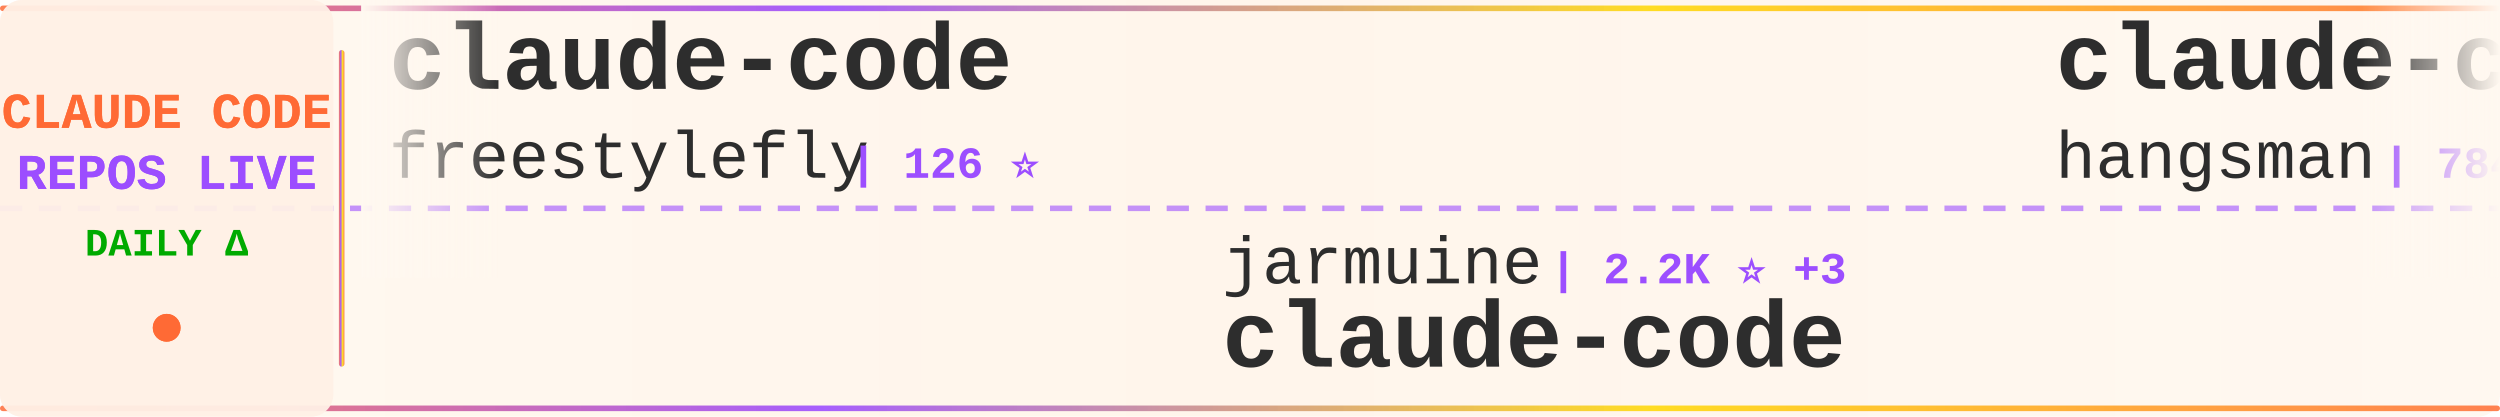
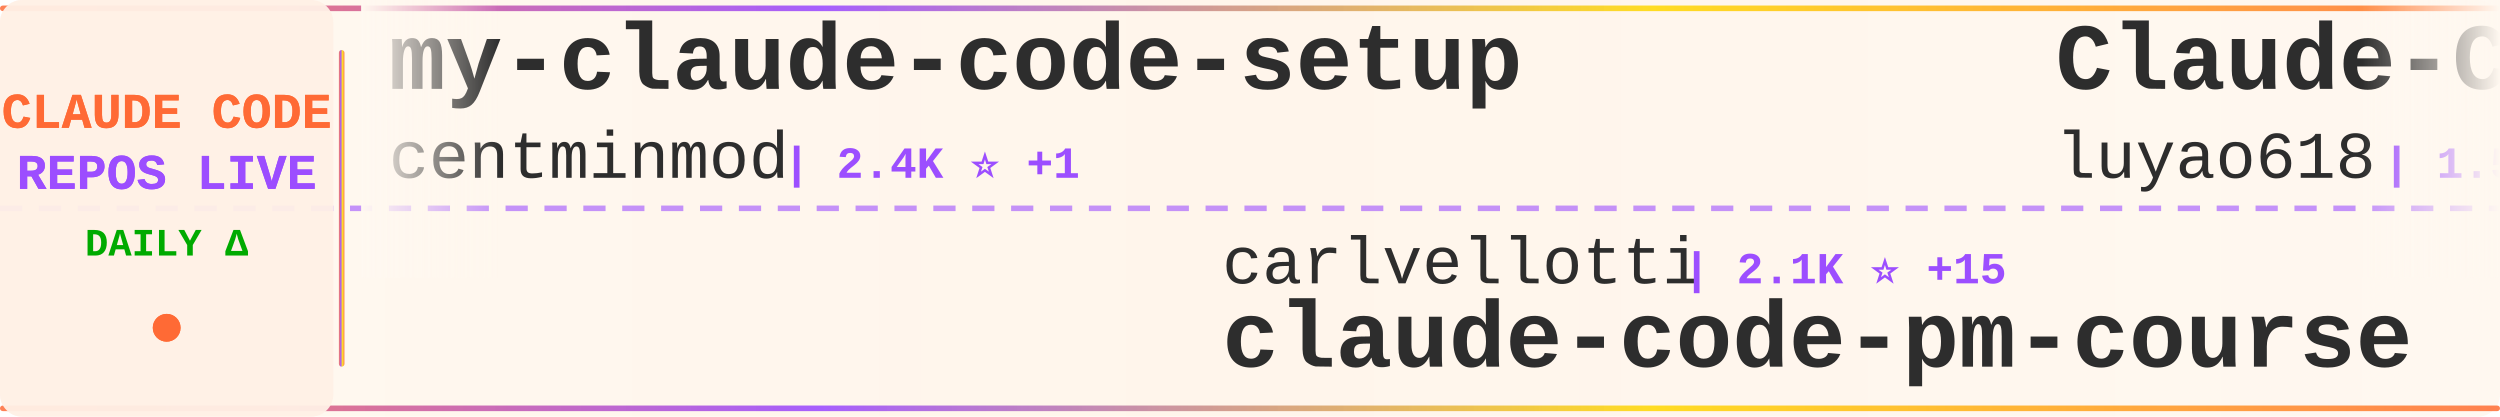
<svg xmlns="http://www.w3.org/2000/svg" width="900" height="150">
  <defs>
    <linearGradient id="tickerBg" x1="0%" y1="0%" x2="100%" y2="0%">
      <stop offset="0%" style="stop-color:#fff8f0;stop-opacity:0.98" />
      <stop offset="50%" style="stop-color:#fff5eb;stop-opacity:1" />
      <stop offset="100%" style="stop-color:#fff8f0;stop-opacity:0.98" />
    </linearGradient>
    <linearGradient id="borderGrad" x1="0%" y1="0%" x2="100%" y2="0%">
      <stop offset="0%" style="stop-color:#FF6B35;stop-opacity:0.85">
        <animate attributeName="stop-opacity" values="0.85;1;0.85" dur="2s" repeatCount="indefinite" />
      </stop>
      <stop offset="33%" style="stop-color:#9C4EFF;stop-opacity:0.9">
        <animate attributeName="stop-opacity" values="0.9;1;0.9" dur="2.2s" repeatCount="indefinite" />
      </stop>
      <stop offset="66%" style="stop-color:#FFD700;stop-opacity:0.85">
        <animate attributeName="stop-opacity" values="0.85;1;0.85" dur="1.8s" repeatCount="indefinite" />
      </stop>
      <stop offset="100%" style="stop-color:#FF6B35;stop-opacity:0.85">
        <animate attributeName="stop-opacity" values="0.85;1;0.85" dur="2s" repeatCount="indefinite" />
      </stop>
    </linearGradient>
    <filter id="textGlow">
      <feGaussianBlur stdDeviation="0.15" result="coloredBlur" />
      <feMerge>
        <feMergeNode in="coloredBlur" />
        <feMergeNode in="SourceGraphic" />
      </feMerge>
    </filter>
    <filter id="metricGlow">
      <feGaussianBlur stdDeviation="0.2" result="coloredBlur" />
      <feMerge>
        <feMergeNode in="coloredBlur" />
        <feMergeNode in="SourceGraphic" />
      </feMerge>
    </filter>
    <linearGradient id="leftFade" x1="0%" y1="0%" x2="100%" y2="0%">
      <stop offset="0%" style="stop-color:#fff8f0;stop-opacity:1" />
      <stop offset="100%" style="stop-color:#fff8f0;stop-opacity:0" />
    </linearGradient>
    <linearGradient id="rightFade" x1="0%" y1="0%" x2="100%" y2="0%">
      <stop offset="0%" style="stop-color:#fff8f0;stop-opacity:0" />
      <stop offset="100%" style="stop-color:#fff8f0;stop-opacity:1" />
    </linearGradient>
  </defs>
  <rect width="900" height="150" fill="url(#tickerBg)" rx="8" />
  <rect x="0" y="2" width="900" height="2" fill="url(#borderGrad)" rx="1" />
  <rect x="0" y="146" width="900" height="2" fill="url(#borderGrad)" rx="1" />
  <line x1="0" y1="75" x2="900" y2="75" stroke="#9C4EFF" stroke-width="2" stroke-dasharray="8 6" opacity="0.6" />
  <rect x="0" y="0" width="120" height="150" fill="#fff0e6" opacity="0.95" rx="8" />
  <text x="60" y="46" font-family="'Courier New', monospace" font-size="18" font-weight="bold" fill="#FF6B35" text-anchor="middle" filter="url(#textGlow)">
    CLAUDE CODE
  </text>
  <text x="60" y="68" font-family="'Courier New', monospace" font-size="18" font-weight="bold" fill="#9C4EFF" text-anchor="middle" filter="url(#textGlow)">
    REPOS LIVE
  </text>
  <text x="60" y="92" font-family="'Courier New', monospace" font-size="14" font-weight="bold" fill="#00aa00" text-anchor="middle">
    DAILY Δ
  </text>
  <circle cx="60" cy="118" r="5" fill="#FF6B35" filter="url(#metricGlow)">
    <animate attributeName="r" values="4;6;4" dur="1.5s" repeatCount="indefinite" />
    <animate attributeName="opacity" values="0.6;1;0.6" dur="1.5s" repeatCount="indefinite" />
  </circle>
  <rect x="122" y="18" width="2" height="114" fill="url(#borderGrad)" rx="1" />
  <clipPath id="tickerClip">
    <rect x="130" y="0" width="770" height="150" />
  </clipPath>
  <g clip-path="url(#tickerClip)">
    <g id="tickerItems">
      <animateTransform attributeName="transform" attributeType="XML" type="translate" from="0 0" to="-3000 0" dur="54s" repeatCount="indefinite" />
      <g transform="translate(0, 0)">
-         <text x="140" y="32" font-family="'Courier New', monospace" font-size="34" font-weight="bold" fill="#2d2d2d">claude-code</text>
-         <text x="140" y="64" font-family="'Courier New', monospace" font-size="24" font-weight="normal" fill="#2d2d2d" opacity="1.0">freestylefly</text>
-         <text x="306" y="64" font-family="'Courier New', monospace" font-size="16" font-weight="bold" fill="#9C4EFF"> | 126 ⭐</text>
+         <text x="140" y="32" font-family="'Courier New', monospace" font-size="34" font-weight="bold" fill="#2d2d2d">my-claude-code-setup</text>
+         <text x="140" y="64" font-family="'Courier New', monospace" font-size="24" font-weight="normal" fill="#2d2d2d" opacity="1.0">centminmod</text>
+         <text x="282" y="64" font-family="'Courier New', monospace" font-size="16" font-weight="bold" fill="#9C4EFF"> | 2.4K ⭐ +1</text>
      </g>
      <g transform="translate(300, 0)">
-         <text x="140" y="102" font-family="'Courier New', monospace" font-size="24" font-weight="normal" fill="#2d2d2d" opacity="1.0">jarmuine</text>
-         <text x="258" y="102" font-family="'Courier New', monospace" font-size="16" font-weight="bold" fill="#9C4EFF"> | 2.2K ⭐ +3</text>
-         <text x="140" y="132" font-family="'Courier New', monospace" font-size="34" font-weight="bold" fill="#2d2d2d">claude-code</text>
+         <text x="140" y="102" font-family="'Courier New', monospace" font-size="24" font-weight="normal" fill="#2d2d2d" opacity="1.0">carlvellotti</text>
+         <text x="306" y="102" font-family="'Courier New', monospace" font-size="16" font-weight="bold" fill="#9C4EFF"> | 2.1K ⭐ +15</text>
+         <text x="140" y="132" font-family="'Courier New', monospace" font-size="34" font-weight="bold" fill="#2d2d2d">claude-code-pm-course</text>
      </g>
      <g transform="translate(600, 0)">
-         <text x="140" y="32" font-family="'Courier New', monospace" font-size="34" font-weight="bold" fill="#2d2d2d">claude-code-source</text>
-         <text x="140" y="64" font-family="'Courier New', monospace" font-size="24" font-weight="normal" fill="#2d2d2d" opacity="1.0">hangsman</text>
-         <text x="258" y="64" font-family="'Courier New', monospace" font-size="16" font-weight="bold" fill="#9C4EFF"> | 784 ⭐</text>
+         <text x="140" y="32" font-family="'Courier New', monospace" font-size="34" font-weight="bold" fill="#2d2d2d">Claude-Code-Source-Study</text>
+         <text x="140" y="64" font-family="'Courier New', monospace" font-size="24" font-weight="normal" fill="#2d2d2d" opacity="1.0">luyao618</text>
+         <text x="258" y="64" font-family="'Courier New', monospace" font-size="16" font-weight="bold" fill="#9C4EFF"> | 1.5K ⭐ +5</text>
      </g>
      <g transform="translate(900, 0)">
-         <text x="140" y="102" font-family="'Courier New', monospace" font-size="24" font-weight="normal" fill="#2d2d2d" opacity="1.0">yasasbanukaofficial</text>
-         <text x="390" y="102" font-family="'Courier New', monospace" font-size="16" font-weight="bold" fill="#9C4EFF"> | 3.5K ⭐ +7</text>
-         <text x="140" y="132" font-family="'Courier New', monospace" font-size="34" font-weight="bold" fill="#2d2d2d">claude-code</text>
+         <text x="140" y="102" font-family="'Courier New', monospace" font-size="24" font-weight="normal" fill="#2d2d2d" opacity="1.0">Hyper66666</text>
+         <text x="282" y="102" font-family="'Courier New', monospace" font-size="16" font-weight="bold" fill="#9C4EFF"> | 215 ⭐</text>
+         <text x="140" y="132" font-family="'Courier New', monospace" font-size="34" font-weight="bold" fill="#2d2d2d">claude-code-sourcemap</text>
      </g>
      <g transform="translate(1200, 0)">
-         <text x="140" y="32" font-family="'Courier New', monospace" font-size="34" font-weight="bold" fill="#2d2d2d">andrej-karpathy-skills</text>
-         <text x="140" y="64" font-family="'Courier New', monospace" font-size="24" font-weight="normal" fill="#2d2d2d" opacity="1.0">multica-ai</text>
-         <text x="282" y="64" font-family="'Courier New', monospace" font-size="16" font-weight="bold" fill="#9C4EFF"> | 173.6K ⭐ +716</text>
+         <text x="140" y="32" font-family="'Courier New', monospace" font-size="34" font-weight="bold" fill="#2d2d2d">claude-code-hooks-master...</text>
+         <text x="140" y="64" font-family="'Courier New', monospace" font-size="24" font-weight="normal" fill="#2d2d2d" opacity="1.0">disler</text>
+         <text x="234" y="64" font-family="'Courier New', monospace" font-size="16" font-weight="bold" fill="#9C4EFF"> | 3.8K ⭐ +5</text>
      </g>
      <g transform="translate(1500, 0)">
-         <text x="140" y="102" font-family="'Courier New', monospace" font-size="24" font-weight="normal" fill="#2d2d2d" opacity="1.0">shareAI-lab</text>
-         <text x="294" y="102" font-family="'Courier New', monospace" font-size="16" font-weight="bold" fill="#9C4EFF"> | 66.1K ⭐ +202</text>
-         <text x="140" y="132" font-family="'Courier New', monospace" font-size="34" font-weight="bold" fill="#2d2d2d">learn-claude-code</text>
+         <text x="140" y="102" font-family="'Courier New', monospace" font-size="24" font-weight="normal" fill="#2d2d2d" opacity="1.0">fuergaosi233</text>
+         <text x="306" y="102" font-family="'Courier New', monospace" font-size="16" font-weight="bold" fill="#9C4EFF"> | 2.7K ⭐ +4</text>
+         <text x="140" y="132" font-family="'Courier New', monospace" font-size="34" font-weight="bold" fill="#2d2d2d">claude-code-proxy</text>
      </g>
      <g transform="translate(1800, 0)">
-         <text x="140" y="32" font-family="'Courier New', monospace" font-size="34" font-weight="bold" fill="#2d2d2d">claude-code-analysis</text>
-         <text x="140" y="64" font-family="'Courier New', monospace" font-size="24" font-weight="normal" fill="#2d2d2d" opacity="1.0">liuup</text>
-         <text x="222" y="64" font-family="'Courier New', monospace" font-size="16" font-weight="bold" fill="#9C4EFF"> | 3.1K ⭐ +21</text>
+         <text x="140" y="32" font-family="'Courier New', monospace" font-size="34" font-weight="bold" fill="#2d2d2d">claude-code-sourcemap</text>
+         <text x="140" y="64" font-family="'Courier New', monospace" font-size="24" font-weight="normal" fill="#2d2d2d" opacity="1.0">ChinaSiro</text>
+         <text x="270" y="64" font-family="'Courier New', monospace" font-size="16" font-weight="bold" fill="#9C4EFF"> | 9.4K ⭐ +8</text>
      </g>
      <g transform="translate(2100, 0)">
-         <text x="140" y="102" font-family="'Courier New', monospace" font-size="24" font-weight="normal" fill="#2d2d2d" opacity="1.0">anthropics</text>
-         <text x="282" y="102" font-family="'Courier New', monospace" font-size="16" font-weight="bold" fill="#9C4EFF"> | 131.8K ⭐ +224</text>
-         <text x="140" y="132" font-family="'Courier New', monospace" font-size="34" font-weight="bold" fill="#2d2d2d">claude-code</text>
+         <text x="140" y="102" font-family="'Courier New', monospace" font-size="24" font-weight="normal" fill="#2d2d2d" opacity="1.0">777genius</text>
+         <text x="270" y="102" font-family="'Courier New', monospace" font-size="16" font-weight="bold" fill="#9C4EFF"> | 915 ⭐ -1</text>
+         <text x="140" y="132" font-family="'Courier New', monospace" font-size="34" font-weight="bold" fill="#2d2d2d">claude-code-source-code</text>
      </g>
      <g transform="translate(2400, 0)">
-         <text x="140" y="32" font-family="'Courier New', monospace" font-size="34" font-weight="bold" fill="#2d2d2d">claude-code-action</text>
-         <text x="140" y="64" font-family="'Courier New', monospace" font-size="24" font-weight="normal" fill="#2d2d2d" opacity="1.0">anthropics</text>
-         <text x="282" y="64" font-family="'Courier New', monospace" font-size="16" font-weight="bold" fill="#9C4EFF"> | 8.0K ⭐ +19</text>
+         <text x="140" y="32" font-family="'Courier New', monospace" font-size="34" font-weight="bold" fill="#2d2d2d">claude-code-engineering</text>
+         <text x="140" y="64" font-family="'Courier New', monospace" font-size="24" font-weight="normal" fill="#2d2d2d" opacity="1.0">huangjia2019</text>
+         <text x="306" y="64" font-family="'Courier New', monospace" font-size="16" font-weight="bold" fill="#9C4EFF"> | 828 ⭐ +2</text>
      </g>
      <g transform="translate(2700, 0)">
-         <text x="140" y="102" font-family="'Courier New', monospace" font-size="24" font-weight="normal" fill="#2d2d2d" opacity="1.0">Yuyz0112</text>
-         <text x="258" y="102" font-family="'Courier New', monospace" font-size="16" font-weight="bold" fill="#9C4EFF"> | 2.4K ⭐</text>
-         <text x="140" y="132" font-family="'Courier New', monospace" font-size="34" font-weight="bold" fill="#2d2d2d">claude-code-reverse</text>
+         <text x="140" y="102" font-family="'Courier New', monospace" font-size="24" font-weight="normal" fill="#2d2d2d" opacity="1.0">Maciek-roboblog</text>
+         <text x="342" y="102" font-family="'Courier New', monospace" font-size="16" font-weight="bold" fill="#9C4EFF"> | 8.2K ⭐ +7</text>
+         <text x="140" y="132" font-family="'Courier New', monospace" font-size="34" font-weight="bold" fill="#2d2d2d">Claude-Code-Usage-Monito...</text>
      </g>
      <g transform="translate(3000, 0)">
-         <text x="140" y="32" font-family="'Courier New', monospace" font-size="34" font-weight="bold" fill="#2d2d2d">claude-code</text>
-         <text x="140" y="64" font-family="'Courier New', monospace" font-size="24" font-weight="normal" fill="#2d2d2d" opacity="1.0">freestylefly</text>
-         <text x="306" y="64" font-family="'Courier New', monospace" font-size="16" font-weight="bold" fill="#9C4EFF"> | 126 ⭐</text>
+         <text x="140" y="32" font-family="'Courier New', monospace" font-size="34" font-weight="bold" fill="#2d2d2d">my-claude-code-setup</text>
+         <text x="140" y="64" font-family="'Courier New', monospace" font-size="24" font-weight="normal" fill="#2d2d2d" opacity="1.0">centminmod</text>
+         <text x="282" y="64" font-family="'Courier New', monospace" font-size="16" font-weight="bold" fill="#9C4EFF"> | 2.4K ⭐ +1</text>
      </g>
      <g transform="translate(3300, 0)">
-         <text x="140" y="102" font-family="'Courier New', monospace" font-size="24" font-weight="normal" fill="#2d2d2d" opacity="1.0">jarmuine</text>
-         <text x="258" y="102" font-family="'Courier New', monospace" font-size="16" font-weight="bold" fill="#9C4EFF"> | 2.2K ⭐ +3</text>
-         <text x="140" y="132" font-family="'Courier New', monospace" font-size="34" font-weight="bold" fill="#2d2d2d">claude-code</text>
+         <text x="140" y="102" font-family="'Courier New', monospace" font-size="24" font-weight="normal" fill="#2d2d2d" opacity="1.0">carlvellotti</text>
+         <text x="306" y="102" font-family="'Courier New', monospace" font-size="16" font-weight="bold" fill="#9C4EFF"> | 2.1K ⭐ +15</text>
+         <text x="140" y="132" font-family="'Courier New', monospace" font-size="34" font-weight="bold" fill="#2d2d2d">claude-code-pm-course</text>
      </g>
      <g transform="translate(3600, 0)">
-         <text x="140" y="32" font-family="'Courier New', monospace" font-size="34" font-weight="bold" fill="#2d2d2d">claude-code-source</text>
-         <text x="140" y="64" font-family="'Courier New', monospace" font-size="24" font-weight="normal" fill="#2d2d2d" opacity="1.0">hangsman</text>
-         <text x="258" y="64" font-family="'Courier New', monospace" font-size="16" font-weight="bold" fill="#9C4EFF"> | 784 ⭐</text>
+         <text x="140" y="32" font-family="'Courier New', monospace" font-size="34" font-weight="bold" fill="#2d2d2d">Claude-Code-Source-Study</text>
+         <text x="140" y="64" font-family="'Courier New', monospace" font-size="24" font-weight="normal" fill="#2d2d2d" opacity="1.0">luyao618</text>
+         <text x="258" y="64" font-family="'Courier New', monospace" font-size="16" font-weight="bold" fill="#9C4EFF"> | 1.5K ⭐ +5</text>
      </g>
      <g transform="translate(3900, 0)">
-         <text x="140" y="102" font-family="'Courier New', monospace" font-size="24" font-weight="normal" fill="#2d2d2d" opacity="1.0">yasasbanukaofficial</text>
-         <text x="390" y="102" font-family="'Courier New', monospace" font-size="16" font-weight="bold" fill="#9C4EFF"> | 3.5K ⭐ +7</text>
-         <text x="140" y="132" font-family="'Courier New', monospace" font-size="34" font-weight="bold" fill="#2d2d2d">claude-code</text>
+         <text x="140" y="102" font-family="'Courier New', monospace" font-size="24" font-weight="normal" fill="#2d2d2d" opacity="1.0">Hyper66666</text>
+         <text x="282" y="102" font-family="'Courier New', monospace" font-size="16" font-weight="bold" fill="#9C4EFF"> | 215 ⭐</text>
+         <text x="140" y="132" font-family="'Courier New', monospace" font-size="34" font-weight="bold" fill="#2d2d2d">claude-code-sourcemap</text>
      </g>
    </g>
  </g>
  <rect x="130" y="0" width="50" height="100" fill="url(#leftFade)" />
  <rect x="850" y="0" width="50" height="100" fill="url(#rightFade)" />
</svg>
